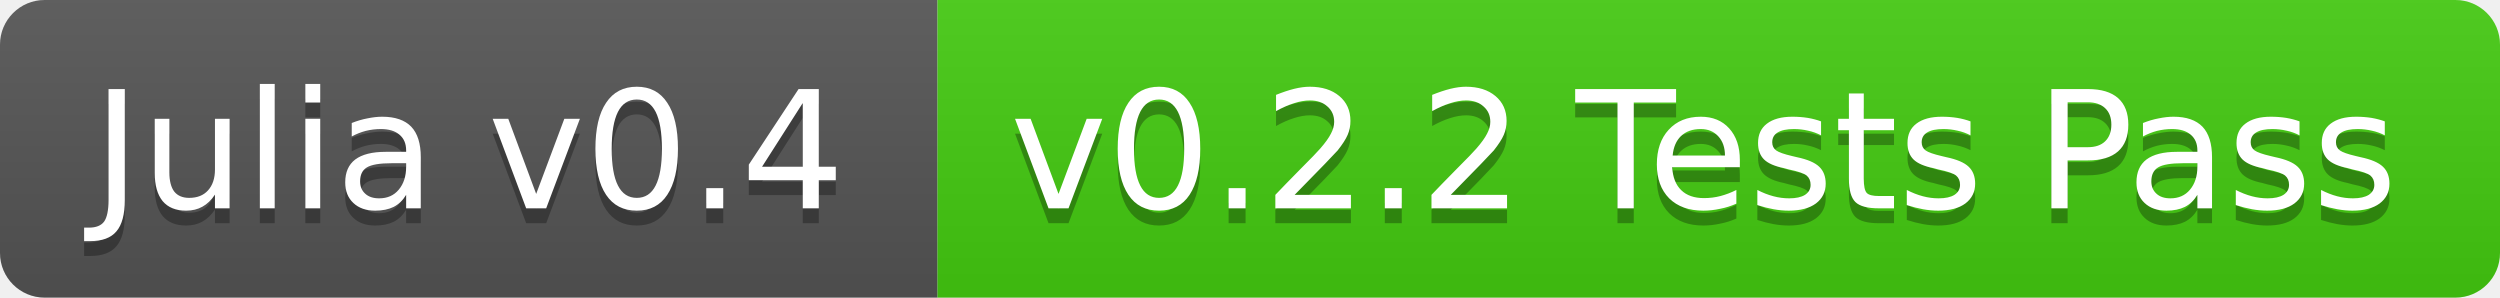
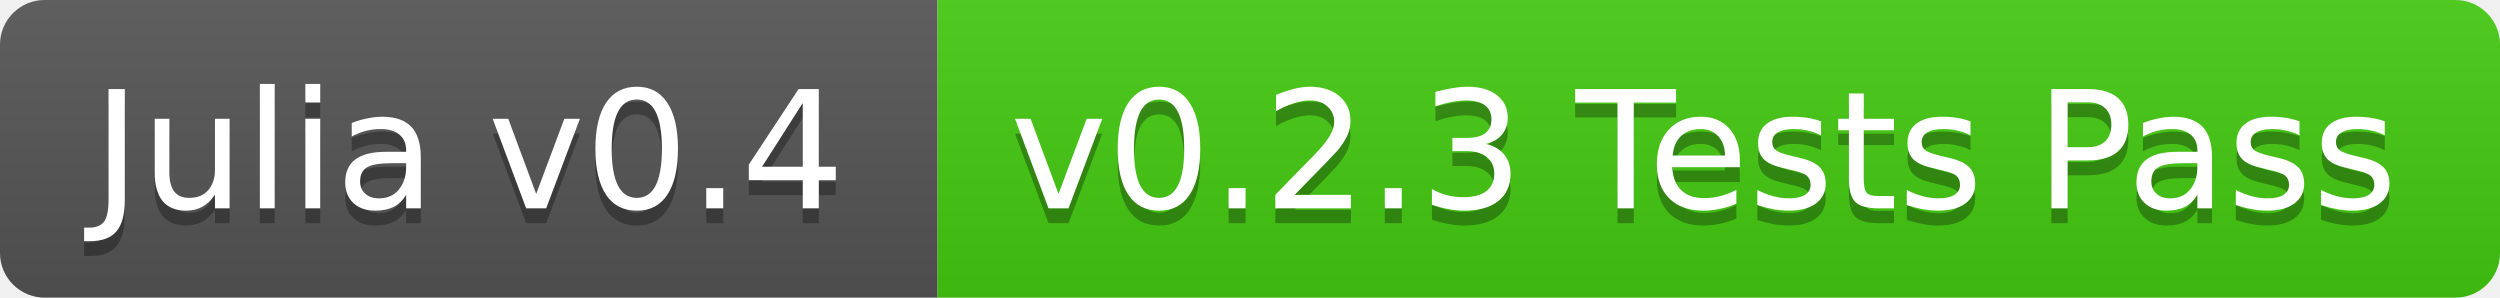
<svg xmlns="http://www.w3.org/2000/svg" width="168" height="20">
  <linearGradient id="b" x2="0" y2="100%">
    <stop offset="0" stop-color="#bbb" stop-opacity=".1" />
    <stop offset="1" stop-opacity=".1" />
  </linearGradient>
  <clipPath id="a">
    <rect width="168" height="20" rx="3" fill="#fff" />
  </clipPath>
  <g clip-path="url(#a)">
    <path fill="#555" d="M0 0h63v20H0z" />
    <path fill="#4c1" d="M63 0h105v20H63z" />
    <path fill="url(#b)" d="M0 0h168v20H0z" />
  </g>
  <g fill="#fff" text-anchor="middle" font-family="DejaVu Sans,Verdana,Geneva,sans-serif" font-size="11">
    <text x="31.5" y="15" fill="#010101" fill-opacity=".3">Julia v0.4</text>
    <text x="31.5" y="14">Julia v0.4</text>
-     <text x="114.5" y="15" fill="#010101" fill-opacity=".3">v0.2.2 Tests Pass</text>
-     <text x="114.5" y="14">v0.2.2 Tests Pass</text>
+     <text x="114.5" y="15" fill="#010101" fill-opacity=".3">v0.2.3 Tests Pass</text>
+     <text x="114.5" y="14">v0.2.3 Tests Pass</text>
  </g>
</svg>
